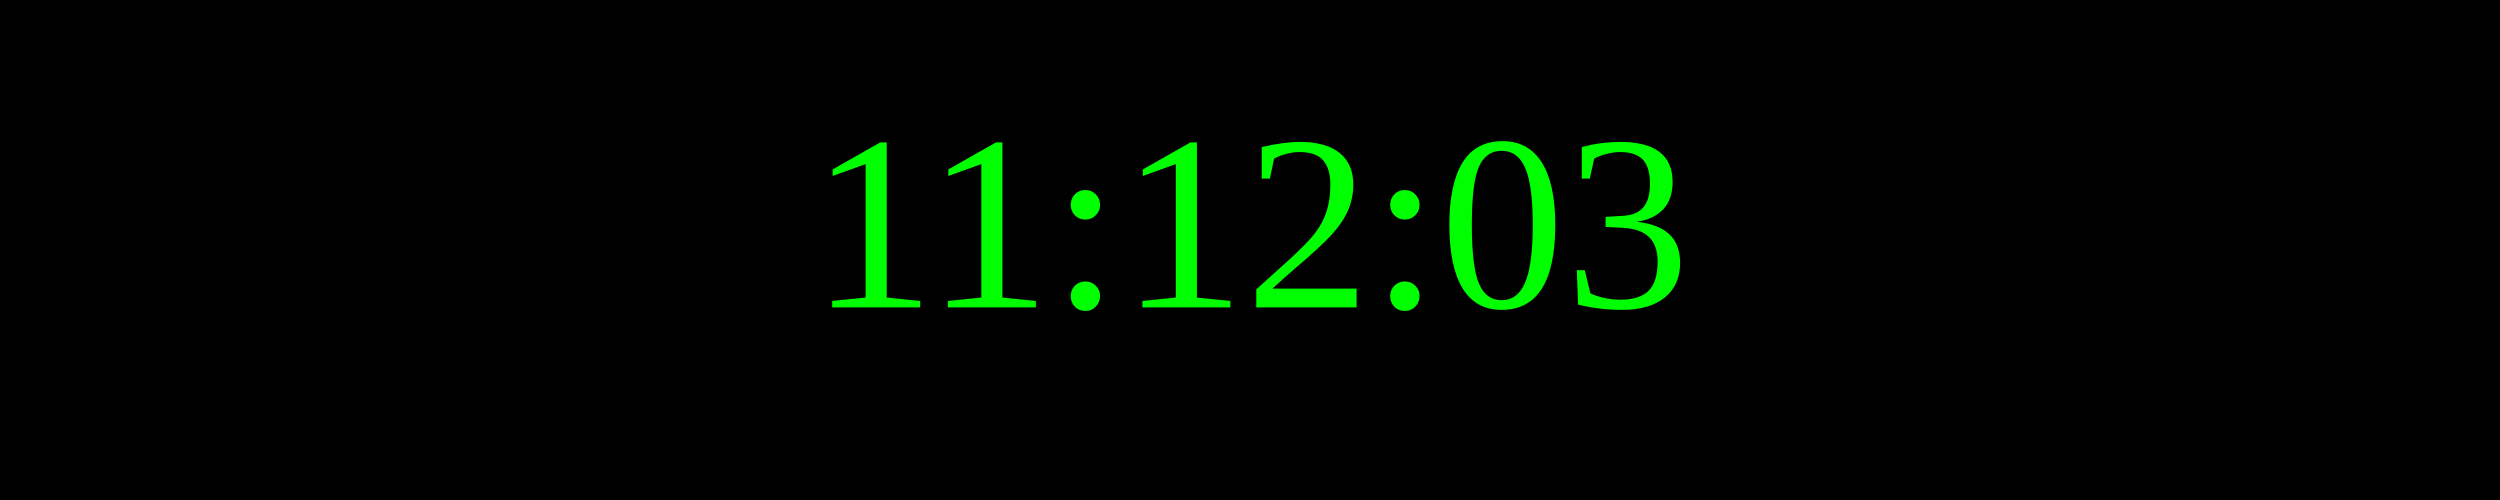
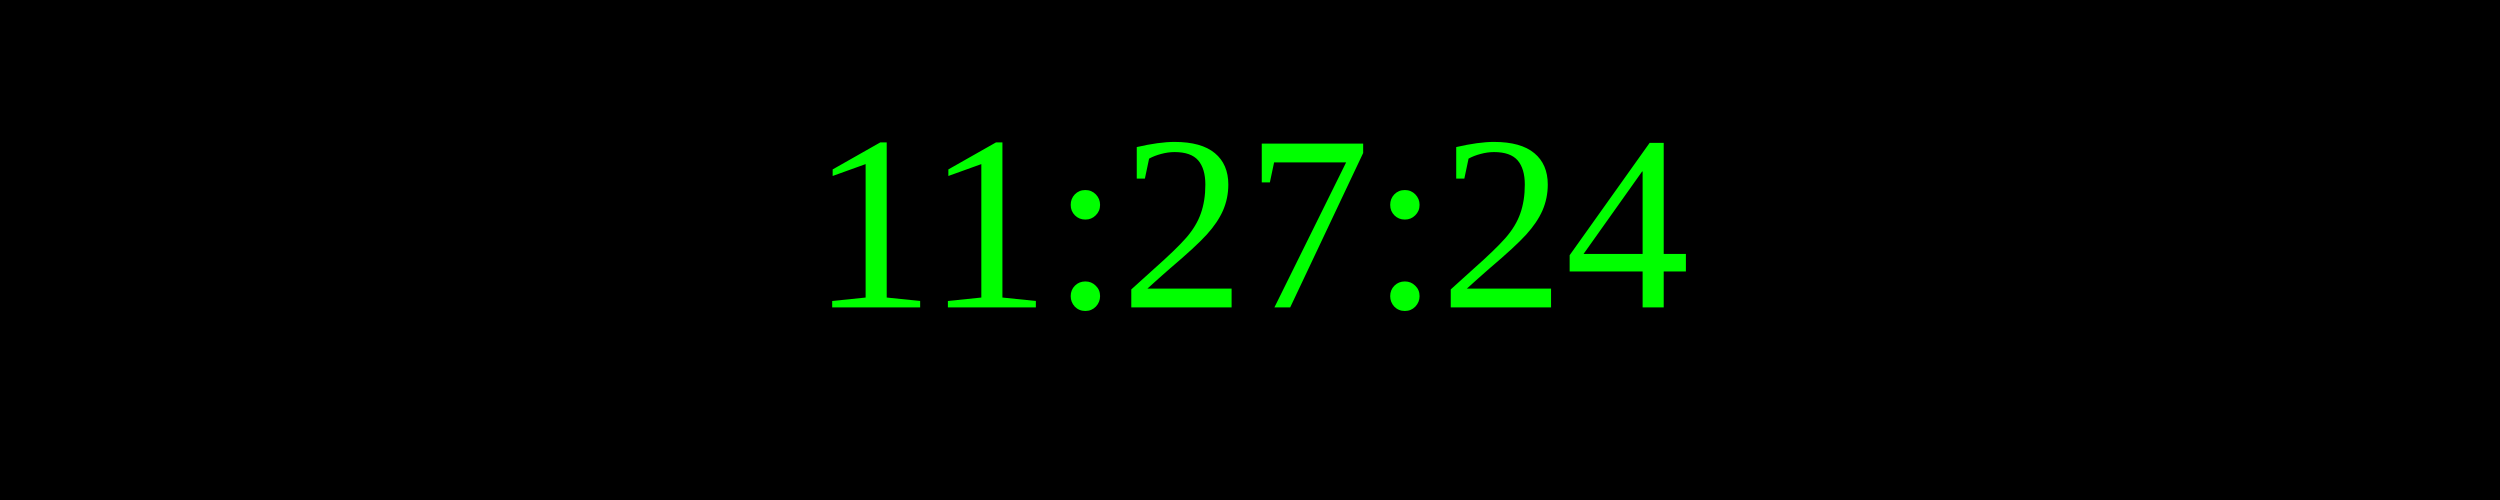
<svg xmlns="http://www.w3.org/2000/svg" width="250" height="50">
  <rect width="100%" height="100%" fill="black" />
  <text x="50%" y="50%" font-size="25" fill="lime" text-anchor="middle" dominant-baseline="middle">
- 11:12:03
+ 11:27:24
</text>
</svg>
